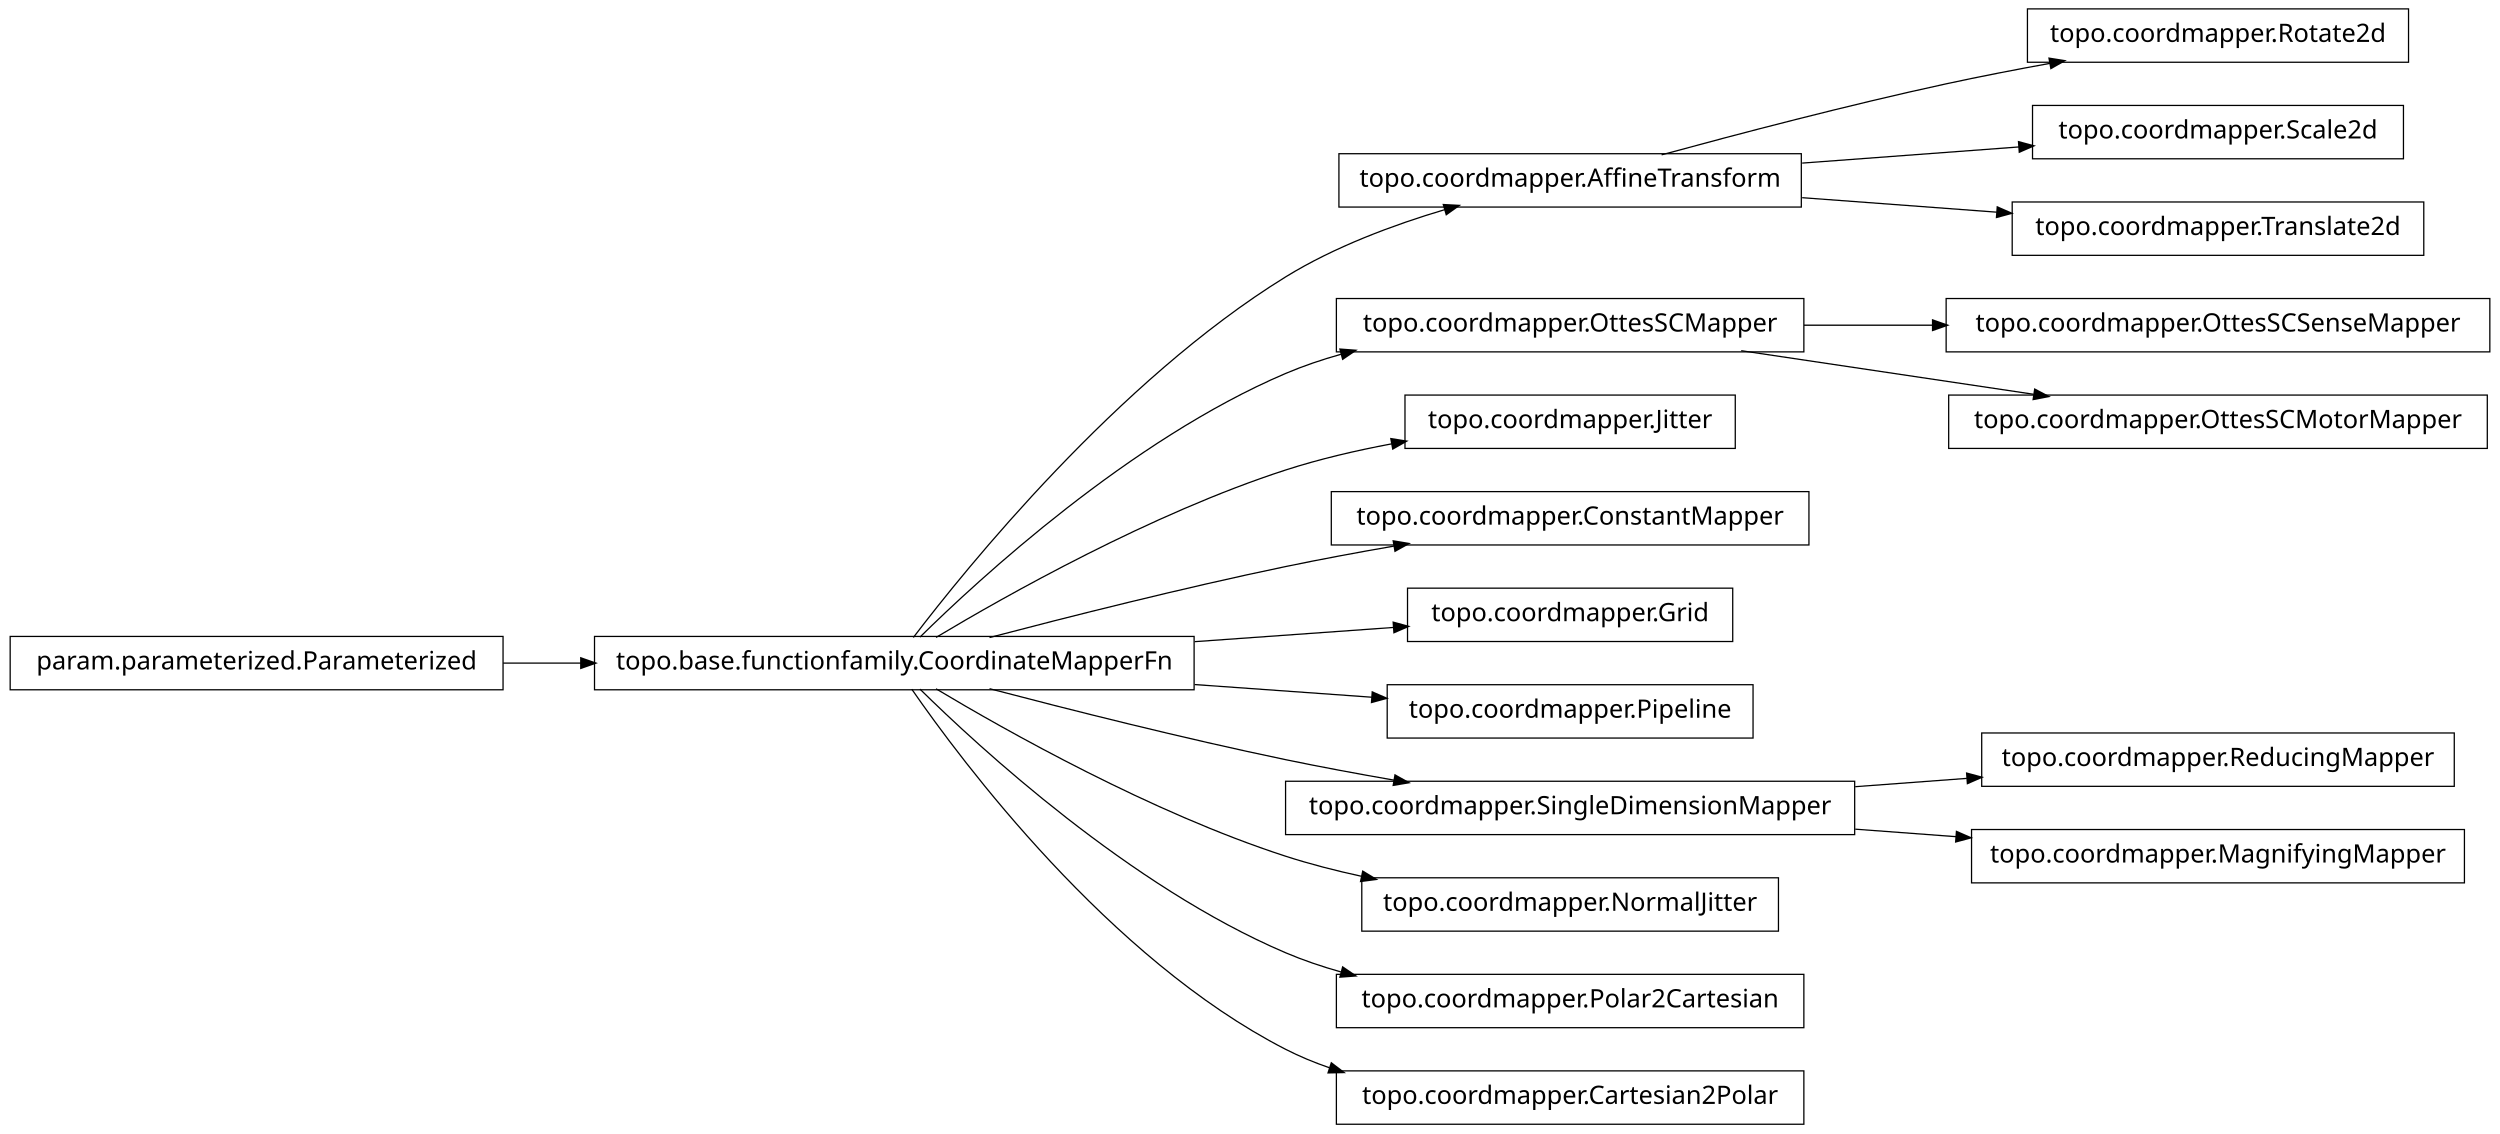
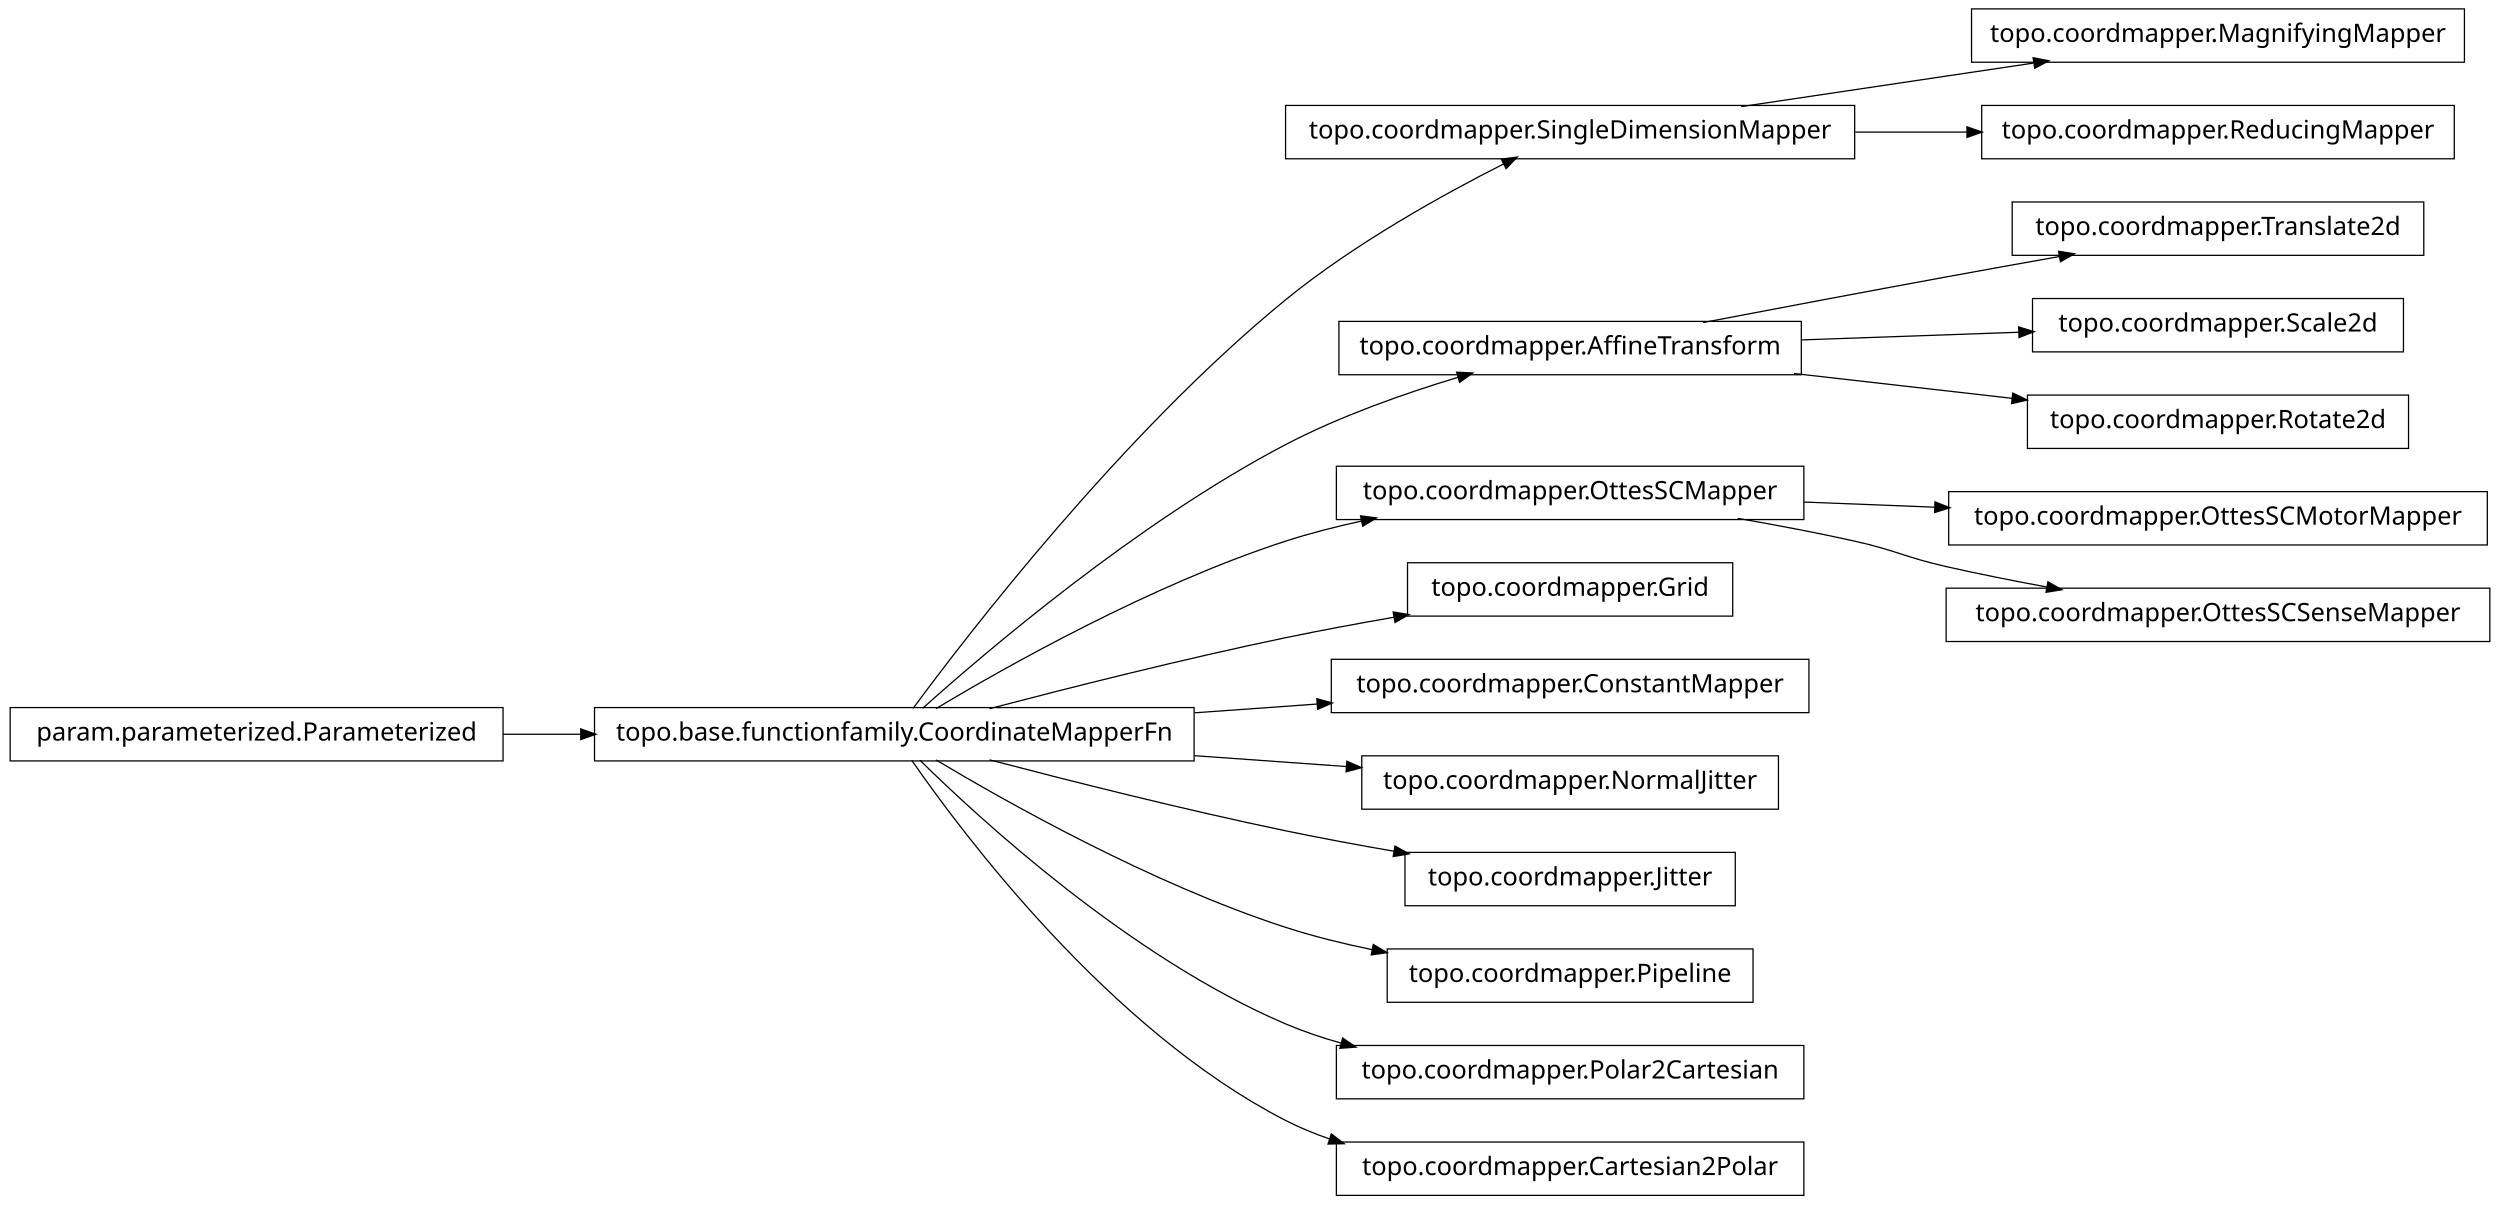
- <svg xmlns="http://www.w3.org/2000/svg" width="984pt" height="446pt" viewBox="0.00 0.00 984.00 446.00">
-   <g id="graph1" class="graph" transform="scale(1 1) rotate(0) translate(4 442)">
-     <polygon fill="white" stroke="white" points="-4,5 -4,-442 981,-442 981,5 -4,5" />
+ <svg xmlns="http://www.w3.org/2000/svg" width="984pt" height="474pt" viewBox="0.00 0.00 984.00 474.00">
+   <g id="graph1" class="graph" transform="scale(1 1) rotate(0) translate(4 470)">
+     <polygon fill="white" stroke="white" points="-4,5 -4,-470 981,-470 981,5 -4,5" />
    <g id="node1" class="node">
-       <polygon fill="none" stroke="black" stroke-width="0.5" points="944,-438.5 794,-438.5 794,-417.5 944,-417.5 944,-438.5" />
-       <text text-anchor="middle" x="869" y="-425.5" font-family="Vera" font-size="10.00">topo.coordmapper.Rotate2d</text>
+       <polygon fill="none" stroke="black" stroke-width="0.5" points="966,-466.5 772,-466.5 772,-445.5 966,-445.5 966,-466.5" />
+       <text text-anchor="middle" x="869" y="-453.5" font-family="Vera" font-size="10.00">topo.coordmapper.MagnifyingMapper</text>
    </g>
    <g id="node2" class="node">
-       <polygon fill="none" stroke="black" stroke-width="0.5" points="705,-381.5 523,-381.5 523,-360.5 705,-360.5 705,-381.5" />
-       <text text-anchor="middle" x="614" y="-368.5" font-family="Vera" font-size="10.00">topo.coordmapper.AffineTransform</text>
+       <polygon fill="none" stroke="black" stroke-width="0.5" points="726,-428.5 502,-428.5 502,-407.5 726,-407.5 726,-428.5" />
+       <text text-anchor="middle" x="614" y="-415.5" font-family="Vera" font-size="10.00">topo.coordmapper.SingleDimensionMapper</text>
    </g>
    <g id="edge2" class="edge">
-       <path fill="none" stroke="black" stroke-width="0.5" d="M650.008,-381.058C679.866,-389.202 723.501,-400.652 762,-409 775.22,-411.867 789.427,-414.618 803.032,-417.093" />
-       <polygon fill="black" stroke="black" points="802.783,-418.826 808.014,-417.993 803.405,-415.382 802.783,-418.826" />
-     </g>
-     <g id="node34" class="node">
-       <polygon fill="none" stroke="black" stroke-width="0.5" points="942,-400.5 796,-400.5 796,-379.5 942,-379.5 942,-400.5" />
-       <text text-anchor="middle" x="869" y="-387.5" font-family="Vera" font-size="10.00">topo.coordmapper.Scale2d</text>
-     </g>
-     <g id="edge34" class="edge">
-       <path fill="none" stroke="black" stroke-width="0.5" d="M705.341,-377.806C733.324,-379.891 763.841,-382.165 790.86,-384.178" />
-       <polygon fill="black" stroke="black" points="790.747,-385.924 795.863,-384.551 791.007,-382.434 790.747,-385.924" />
+       <path fill="none" stroke="black" stroke-width="0.5" d="M681.332,-428.034C716.773,-433.315 760.262,-439.796 796.449,-445.189" />
+       <polygon fill="black" stroke="black" points="796.53,-446.97 801.733,-445.976 797.046,-443.508 796.53,-446.97" />
    </g>
    <g id="node36" class="node">
-       <polygon fill="none" stroke="black" stroke-width="0.5" points="950,-362.5 788,-362.5 788,-341.5 950,-341.5 950,-362.5" />
-       <text text-anchor="middle" x="869" y="-349.5" font-family="Vera" font-size="10.00">topo.coordmapper.Translate2d</text>
+       <polygon fill="none" stroke="black" stroke-width="0.5" points="962,-428.5 776,-428.5 776,-407.5 962,-407.5 962,-428.5" />
+       <text text-anchor="middle" x="869" y="-415.5" font-family="Vera" font-size="10.00">topo.coordmapper.ReducingMapper</text>
    </g>
    <g id="edge36" class="edge">
-       <path fill="none" stroke="black" stroke-width="0.5" d="M705.341,-364.194C730.29,-362.335 757.253,-360.326 781.956,-358.486" />
-       <polygon fill="black" stroke="black" points="782.335,-360.212 787.191,-358.096 782.075,-356.722 782.335,-360.212" />
+       <path fill="none" stroke="black" stroke-width="0.5" d="M726.218,-418C740.855,-418 755.766,-418 770.162,-418" />
+       <polygon fill="black" stroke="black" points="770.441,-419.75 775.441,-418 770.441,-416.25 770.441,-419.75" />
    </g>
    <g id="node4" class="node">
-       <polygon fill="none" stroke="black" stroke-width="0.5" points="706,-324.5 522,-324.5 522,-303.5 706,-303.5 706,-324.5" />
-       <text text-anchor="middle" x="614" y="-311.5" font-family="Vera" font-size="10.00">topo.coordmapper.OttesSCMapper</text>
-     </g>
-     <g id="node24" class="node">
-       <polygon fill="none" stroke="black" stroke-width="0.5" points="976,-324.5 762,-324.5 762,-303.5 976,-303.5 976,-324.5" />
-       <text text-anchor="middle" x="869" y="-311.5" font-family="Vera" font-size="10.00">topo.coordmapper.OttesSCSenseMapper</text>
-     </g>
-     <g id="edge24" class="edge">
-       <path fill="none" stroke="black" stroke-width="0.5" d="M706.061,-314C722.48,-314 739.751,-314 756.661,-314" />
-       <polygon fill="black" stroke="black" points="756.896,-315.75 761.896,-314 756.896,-312.25 756.896,-315.75" />
-     </g>
-     <g id="node32" class="node">
-       <polygon fill="none" stroke="black" stroke-width="0.5" points="975,-286.5 763,-286.5 763,-265.5 975,-265.5 975,-286.5" />
-       <text text-anchor="middle" x="869" y="-273.5" font-family="Vera" font-size="10.00">topo.coordmapper.OttesSCMotorMapper</text>
-     </g>
-     <g id="edge32" class="edge">
-       <path fill="none" stroke="black" stroke-width="0.5" d="M681.332,-303.966C716.773,-298.685 760.262,-292.204 796.449,-286.811" />
-       <polygon fill="black" stroke="black" points="797.046,-288.492 801.733,-286.024 796.53,-285.03 797.046,-288.492" />
+       <polygon fill="none" stroke="black" stroke-width="0.5" points="950,-390.5 788,-390.5 788,-369.5 950,-369.5 950,-390.5" />
+       <text text-anchor="middle" x="869" y="-377.5" font-family="Vera" font-size="10.00">topo.coordmapper.Translate2d</text>
    </g>
    <g id="node5" class="node">
+       <polygon fill="none" stroke="black" stroke-width="0.5" points="705,-343.5 523,-343.5 523,-322.5 705,-322.5 705,-343.5" />
+       <text text-anchor="middle" x="614" y="-330.5" font-family="Vera" font-size="10.00">topo.coordmapper.AffineTransform</text>
+     </g>
+     <g id="edge4" class="edge">
+       <path fill="none" stroke="black" stroke-width="0.5" d="M666.372,-343.057C694.673,-348.454 730.234,-355.175 762,-361 776.505,-363.66 792.128,-366.467 806.833,-369.083" />
+       <polygon fill="black" stroke="black" points="806.553,-370.811 811.782,-369.962 807.166,-367.364 806.553,-370.811" />
+     </g>
+     <g id="node7" class="node">
+       <polygon fill="none" stroke="black" stroke-width="0.5" points="942,-352.5 796,-352.5 796,-331.5 942,-331.5 942,-352.5" />
+       <text text-anchor="middle" x="869" y="-339.5" font-family="Vera" font-size="10.00">topo.coordmapper.Scale2d</text>
+     </g>
+     <g id="edge6" class="edge">
+       <path fill="none" stroke="black" stroke-width="0.5" d="M705.341,-336.224C733.324,-337.211 763.841,-338.288 790.86,-339.242" />
+       <polygon fill="black" stroke="black" points="790.805,-340.991 795.863,-339.419 790.928,-337.493 790.805,-340.991" />
+     </g>
+     <g id="node13" class="node">
+       <polygon fill="none" stroke="black" stroke-width="0.5" points="944,-314.5 794,-314.5 794,-293.5 944,-293.5 944,-314.5" />
+       <text text-anchor="middle" x="869" y="-301.5" font-family="Vera" font-size="10.00">topo.coordmapper.Rotate2d</text>
+     </g>
+     <g id="edge10" class="edge">
+       <path fill="none" stroke="black" stroke-width="0.5" d="M702.114,-322.979C730.031,-319.804 760.743,-316.312 788.127,-313.197" />
+       <polygon fill="black" stroke="black" points="788.429,-314.924 793.2,-312.62 788.034,-311.447 788.429,-314.924" />
+     </g>
+     <g id="node9" class="node">
+       <polygon fill="none" stroke="black" stroke-width="0.5" points="194,-191.5 5.68434e-14,-191.5 0,-170.5 194,-170.5 194,-191.5" />
+       <text text-anchor="middle" x="97" y="-178.5" font-family="Vera" font-size="10.00">param.parameterized.Parameterized</text>
+     </g>
+     <g id="node16" class="node">
      <polygon fill="none" stroke="black" stroke-width="0.5" points="466,-191.5 230,-191.5 230,-170.5 466,-170.5 466,-191.5" />
      <text text-anchor="middle" x="348" y="-178.5" font-family="Vera" font-size="10.00">topo.base.functionfamily.CoordinateMapperFn</text>
    </g>
-     <g id="edge16" class="edge">
-       <path fill="none" stroke="black" stroke-width="0.5" d="M355.493,-191.085C375.98,-217.984 435.828,-292.158 502,-333 521.169,-344.831 544.476,-353.501 564.856,-359.545" />
-       <polygon fill="black" stroke="black" points="564.407,-361.237 569.697,-360.949 565.382,-357.876 564.407,-361.237" />
+     <g id="edge30" class="edge">
+       <path fill="none" stroke="black" stroke-width="0.5" d="M194.043,-181C204.12,-181 214.455,-181 224.77,-181" />
+       <polygon fill="black" stroke="black" points="224.831,-182.75 229.831,-181 224.831,-179.25 224.831,-182.75" />
    </g>
-     <g id="edge4" class="edge">
-       <path fill="none" stroke="black" stroke-width="0.5" d="M358.097,-191.236C381.227,-214.015 440.791,-268.931 502,-295 508.929,-297.951 516.283,-300.445 523.781,-302.551" />
-       <polygon fill="black" stroke="black" points="523.709,-304.344 528.992,-303.949 524.616,-300.963 523.709,-304.344" />
-     </g>
-     <g id="node7" class="node">
-       <polygon fill="none" stroke="black" stroke-width="0.5" points="679,-286.5 549,-286.5 549,-265.5 679,-265.5 679,-286.5" />
-       <text text-anchor="middle" x="614" y="-273.5" font-family="Vera" font-size="10.00">topo.coordmapper.Jitter</text>
-     </g>
-     <g id="edge6" class="edge">
-       <path fill="none" stroke="black" stroke-width="0.5" d="M364.412,-191.107C391.853,-207.535 449.243,-239.912 502,-257 515.285,-261.303 529.789,-264.679 543.821,-267.312" />
-       <polygon fill="black" stroke="black" points="543.734,-269.075 548.966,-268.249 544.36,-265.631 543.734,-269.075" />
+     <g id="node10" class="node">
+       <polygon fill="none" stroke="black" stroke-width="0.5" points="975,-276.5 763,-276.5 763,-255.5 975,-255.5 975,-276.5" />
+       <text text-anchor="middle" x="869" y="-263.5" font-family="Vera" font-size="10.00">topo.coordmapper.OttesSCMotorMapper</text>
    </g>
    <g id="node11" class="node">
-       <polygon fill="none" stroke="black" stroke-width="0.5" points="708,-248.5 520,-248.5 520,-227.5 708,-227.5 708,-248.5" />
-       <text text-anchor="middle" x="614" y="-235.5" font-family="Vera" font-size="10.00">topo.coordmapper.ConstantMapper</text>
+       <polygon fill="none" stroke="black" stroke-width="0.5" points="706,-286.5 522,-286.5 522,-265.5 706,-265.5 706,-286.5" />
+       <text text-anchor="middle" x="614" y="-273.5" font-family="Vera" font-size="10.00">topo.coordmapper.OttesSCMapper</text>
    </g>
-     <g id="edge10" class="edge">
+     <g id="edge8" class="edge">
+       <path fill="none" stroke="black" stroke-width="0.5" d="M706.061,-272.39C722.739,-271.736 740.295,-271.047 757.46,-270.374" />
+       <polygon fill="black" stroke="black" points="757.845,-272.11 762.773,-270.166 757.708,-268.613 757.845,-272.11" />
+     </g>
+     <g id="node26" class="node">
+       <polygon fill="none" stroke="black" stroke-width="0.5" points="976,-238.5 762,-238.5 762,-217.5 976,-217.5 976,-238.5" />
+       <text text-anchor="middle" x="869" y="-225.5" font-family="Vera" font-size="10.00">topo.coordmapper.OttesSCSenseMapper</text>
+     </g>
+     <g id="edge22" class="edge">
+       <path fill="none" stroke="black" stroke-width="0.5" d="M679.958,-265.973C695.14,-263.343 711.178,-260.307 726,-257 742.207,-253.384 745.807,-250.678 762,-247 774.75,-244.104 788.438,-241.384 801.623,-238.956" />
+       <polygon fill="black" stroke="black" points="802.237,-240.623 806.843,-238.005 801.61,-237.179 802.237,-240.623" />
+     </g>
+     <g id="node15" class="node">
+       <polygon fill="none" stroke="black" stroke-width="0.5" points="678,-248.5 550,-248.5 550,-227.5 678,-227.5 678,-248.5" />
+       <text text-anchor="middle" x="614" y="-235.5" font-family="Vera" font-size="10.00">topo.coordmapper.Grid</text>
+     </g>
+     <g id="edge26" class="edge">
+       <path fill="none" stroke="black" stroke-width="0.5" d="M355.425,-191.235C376.205,-219.396 437.65,-299.419 502,-352 529.035,-374.09 564.291,-393.582 587.962,-405.55" />
+       <polygon fill="black" stroke="black" points="587.282,-407.167 592.536,-407.842 588.85,-404.038 587.282,-407.167" />
+     </g>
+     <g id="edge24" class="edge">
+       <path fill="none" stroke="black" stroke-width="0.5" d="M359.147,-191.2C383.434,-212.966 443.645,-264.459 502,-295 523.389,-306.195 548.756,-315.122 569.935,-321.503" />
+       <polygon fill="black" stroke="black" points="569.652,-323.245 574.944,-322.989 570.648,-319.889 569.652,-323.245" />
+     </g>
+     <g id="edge32" class="edge">
+       <path fill="none" stroke="black" stroke-width="0.5" d="M364.412,-191.107C391.853,-207.535 449.243,-239.912 502,-257 511.594,-260.107 521.823,-262.732 532.052,-264.942" />
+       <polygon fill="black" stroke="black" points="531.818,-266.68 537.07,-265.993 532.536,-263.255 531.818,-266.68" />
+     </g>
+     <g id="edge12" class="edge">
      <path fill="none" stroke="black" stroke-width="0.5" d="M385.48,-191.071C416.555,-199.223 461.962,-210.676 502,-219 515.758,-221.86 530.533,-224.6 544.694,-227.065" />
      <polygon fill="black" stroke="black" points="544.656,-228.834 549.881,-227.961 545.251,-225.385 544.656,-228.834" />
    </g>
-     <g id="node13" class="node">
-       <polygon fill="none" stroke="black" stroke-width="0.5" points="678,-210.5 550,-210.5 550,-189.5 678,-189.5 678,-210.5" />
-       <text text-anchor="middle" x="614" y="-197.5" font-family="Vera" font-size="10.00">topo.coordmapper.Grid</text>
-     </g>
-     <g id="edge12" class="edge">
-       <path fill="none" stroke="black" stroke-width="0.5" d="M466.221,-189.444C493.035,-191.36 520.661,-193.333 544.666,-195.048" />
-       <polygon fill="black" stroke="black" points="544.62,-196.799 549.732,-195.409 544.869,-193.308 544.62,-196.799" />
-     </g>
-     <g id="node15" class="node">
-       <polygon fill="none" stroke="black" stroke-width="0.5" points="686,-172.5 542,-172.5 542,-151.5 686,-151.5 686,-172.5" />
-       <text text-anchor="middle" x="614" y="-159.5" font-family="Vera" font-size="10.00">topo.coordmapper.Pipeline</text>
+     <g id="node18" class="node">
+       <polygon fill="none" stroke="black" stroke-width="0.5" points="708,-210.5 520,-210.5 520,-189.5 708,-189.5 708,-210.5" />
+       <text text-anchor="middle" x="614" y="-197.5" font-family="Vera" font-size="10.00">topo.coordmapper.ConstantMapper</text>
    </g>
    <g id="edge14" class="edge">
-       <path fill="none" stroke="black" stroke-width="0.5" d="M466.221,-172.556C489.856,-170.867 514.123,-169.134 535.984,-167.573" />
-       <polygon fill="black" stroke="black" points="536.331,-169.302 541.193,-167.2 536.081,-165.811 536.331,-169.302" />
+       <path fill="none" stroke="black" stroke-width="0.5" d="M466.221,-189.444C482.302,-190.593 498.675,-191.763 514.384,-192.885" />
+       <polygon fill="black" stroke="black" points="514.573,-194.652 519.685,-193.263 514.822,-191.161 514.573,-194.652" />
    </g>
-     <g id="node18" class="node">
-       <polygon fill="none" stroke="black" stroke-width="0.5" points="726,-134.5 502,-134.5 502,-113.5 726,-113.5 726,-134.5" />
-       <text text-anchor="middle" x="614" y="-121.5" font-family="Vera" font-size="10.00">topo.coordmapper.SingleDimensionMapper</text>
+     <g id="node20" class="node">
+       <polygon fill="none" stroke="black" stroke-width="0.5" points="696,-172.5 532,-172.5 532,-151.5 696,-151.5 696,-172.5" />
+       <text text-anchor="middle" x="614" y="-159.5" font-family="Vera" font-size="10.00">topo.coordmapper.NormalJitter</text>
+     </g>
+     <g id="edge16" class="edge">
+       <path fill="none" stroke="black" stroke-width="0.5" d="M466.221,-172.556C486.26,-171.124 506.752,-169.661 525.847,-168.297" />
+       <polygon fill="black" stroke="black" points="526.332,-170.017 531.195,-167.915 526.083,-166.525 526.332,-170.017" />
+     </g>
+     <g id="node22" class="node">
+       <polygon fill="none" stroke="black" stroke-width="0.5" points="679,-134.5 549,-134.5 549,-113.5 679,-113.5 679,-134.5" />
+       <text text-anchor="middle" x="614" y="-121.5" font-family="Vera" font-size="10.00">topo.coordmapper.Jitter</text>
    </g>
    <g id="edge18" class="edge">
      <path fill="none" stroke="black" stroke-width="0.5" d="M385.48,-170.929C416.555,-162.777 461.962,-151.324 502,-143 515.758,-140.14 530.533,-137.4 544.694,-134.935" />
      <polygon fill="black" stroke="black" points="545.251,-136.615 549.881,-134.039 544.656,-133.166 545.251,-136.615" />
    </g>
-     <g id="node20" class="node">
-       <polygon fill="none" stroke="black" stroke-width="0.5" points="696,-96.5 532,-96.5 532,-75.5 696,-75.5 696,-96.5" />
-       <text text-anchor="middle" x="614" y="-83.5" font-family="Vera" font-size="10.00">topo.coordmapper.NormalJitter</text>
+     <g id="node24" class="node">
+       <polygon fill="none" stroke="black" stroke-width="0.5" points="686,-96.5 542,-96.5 542,-75.5 686,-75.5 686,-96.5" />
+       <text text-anchor="middle" x="614" y="-83.5" font-family="Vera" font-size="10.00">topo.coordmapper.Pipeline</text>
    </g>
    <g id="edge20" class="edge">
-       <path fill="none" stroke="black" stroke-width="0.5" d="M364.412,-170.893C391.853,-154.465 449.243,-122.088 502,-105 511.594,-101.893 521.823,-99.268 532.052,-97.058" />
-       <polygon fill="black" stroke="black" points="532.536,-98.745 537.07,-96.007 531.818,-95.32 532.536,-98.745" />
+       <path fill="none" stroke="black" stroke-width="0.5" d="M364.412,-170.893C391.853,-154.465 449.243,-122.088 502,-105 512.917,-101.464 524.658,-98.553 536.284,-96.167" />
+       <polygon fill="black" stroke="black" points="536.695,-97.87 541.257,-95.176 536.011,-94.437 536.695,-97.87" />
    </g>
-     <g id="node22" class="node">
+     <g id="node30" class="node">
      <polygon fill="none" stroke="black" stroke-width="0.5" points="706,-58.5 522,-58.5 522,-37.5 706,-37.5 706,-58.5" />
      <text text-anchor="middle" x="614" y="-45.5" font-family="Vera" font-size="10.00">topo.coordmapper.Polar2Cartesian</text>
    </g>
-     <g id="edge22" class="edge">
+     <g id="edge28" class="edge">
      <path fill="none" stroke="black" stroke-width="0.5" d="M358.097,-170.764C381.227,-147.985 440.791,-93.069 502,-67 508.929,-64.049 516.283,-61.555 523.781,-59.449" />
      <polygon fill="black" stroke="black" points="524.616,-61.037 528.992,-58.051 523.709,-57.656 524.616,-61.037" />
    </g>
-     <g id="node26" class="node">
+     <g id="node34" class="node">
      <polygon fill="none" stroke="black" stroke-width="0.5" points="706,-20.5 522,-20.5 522,0.5 706,0.5 706,-20.5" />
      <text text-anchor="middle" x="614" y="-7.5" font-family="Vera" font-size="10.00">topo.coordmapper.Cartesian2Polar</text>
    </g>
-     <g id="edge26" class="edge">
+     <g id="edge34" class="edge">
      <path fill="none" stroke="black" stroke-width="0.5" d="M354.877,-170.73C374.258,-142.704 432.458,-64.627 502,-29 507.485,-26.19 513.3,-23.783 519.283,-21.722" />
      <polygon fill="black" stroke="black" points="520.133,-23.285 524.344,-20.071 519.048,-19.958 520.133,-23.285" />
    </g>
-     <g id="node9" class="node">
-       <polygon fill="none" stroke="black" stroke-width="0.5" points="194,-191.5 5.68434e-14,-191.5 0,-170.5 194,-170.5 194,-191.5" />
-       <text text-anchor="middle" x="97" y="-178.5" font-family="Vera" font-size="10.00">param.parameterized.Parameterized</text>
-     </g>
-     <g id="edge8" class="edge">
-       <path fill="none" stroke="black" stroke-width="0.5" d="M194.043,-181C204.12,-181 214.455,-181 224.77,-181" />
-       <polygon fill="black" stroke="black" points="224.831,-182.75 229.831,-181 224.831,-179.25 224.831,-182.75" />
-     </g>
-     <g id="node28" class="node">
-       <polygon fill="none" stroke="black" stroke-width="0.5" points="962,-153.5 776,-153.5 776,-132.5 962,-132.5 962,-153.5" />
-       <text text-anchor="middle" x="869" y="-140.5" font-family="Vera" font-size="10.00">topo.coordmapper.ReducingMapper</text>
-     </g>
-     <g id="edge28" class="edge">
-       <path fill="none" stroke="black" stroke-width="0.5" d="M726.218,-132.361C740.855,-133.452 755.766,-134.563 770.162,-135.636" />
-       <polygon fill="black" stroke="black" points="770.325,-137.402 775.441,-136.029 770.585,-133.912 770.325,-137.402" />
-     </g>
-     <g id="node30" class="node">
-       <polygon fill="none" stroke="black" stroke-width="0.5" points="966,-115.5 772,-115.5 772,-94.5 966,-94.5 966,-115.5" />
-       <text text-anchor="middle" x="869" y="-102.5" font-family="Vera" font-size="10.00">topo.coordmapper.MagnifyingMapper</text>
-     </g>
-     <g id="edge30" class="edge">
-       <path fill="none" stroke="black" stroke-width="0.5" d="M726.218,-115.639C739.429,-114.654 752.863,-113.653 765.941,-112.679" />
-       <polygon fill="black" stroke="black" points="766.272,-114.409 771.128,-112.292 766.012,-110.919 766.272,-114.409" />
-     </g>
  </g>
</svg>
